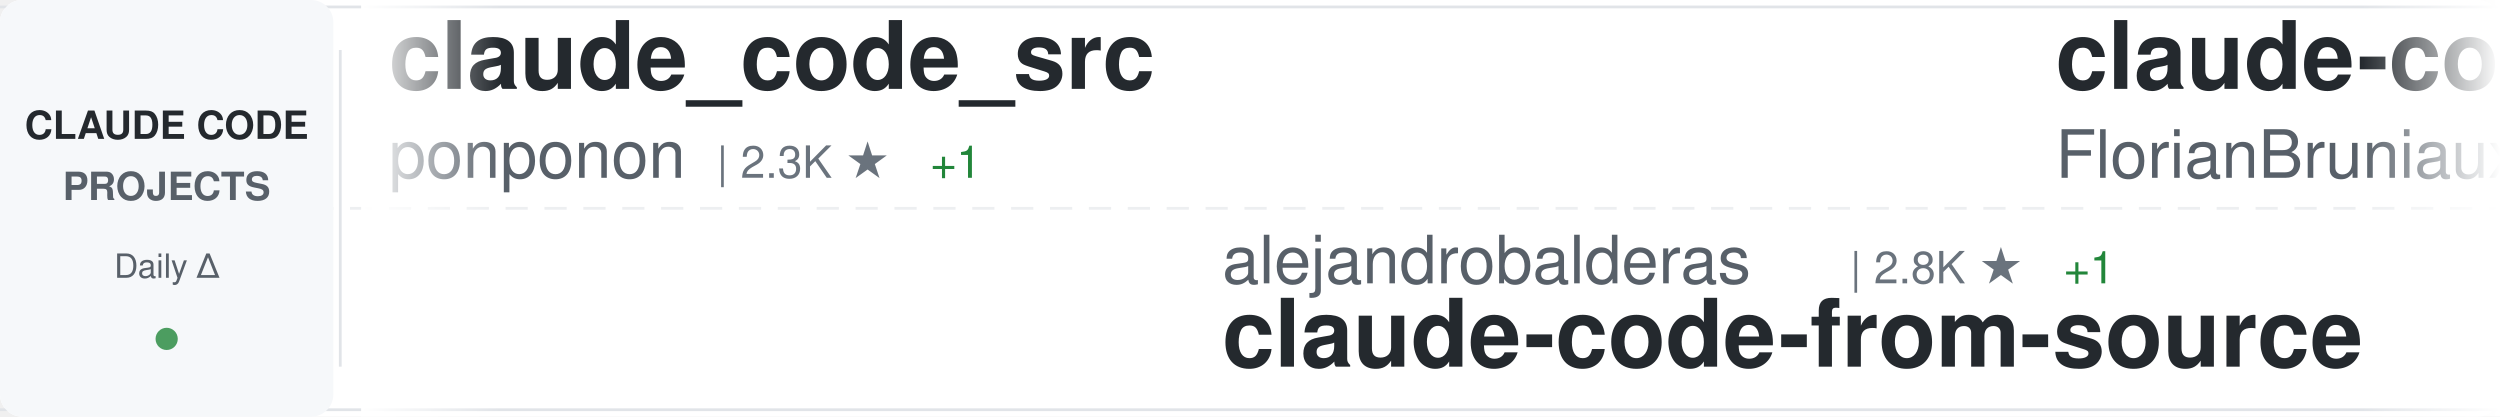
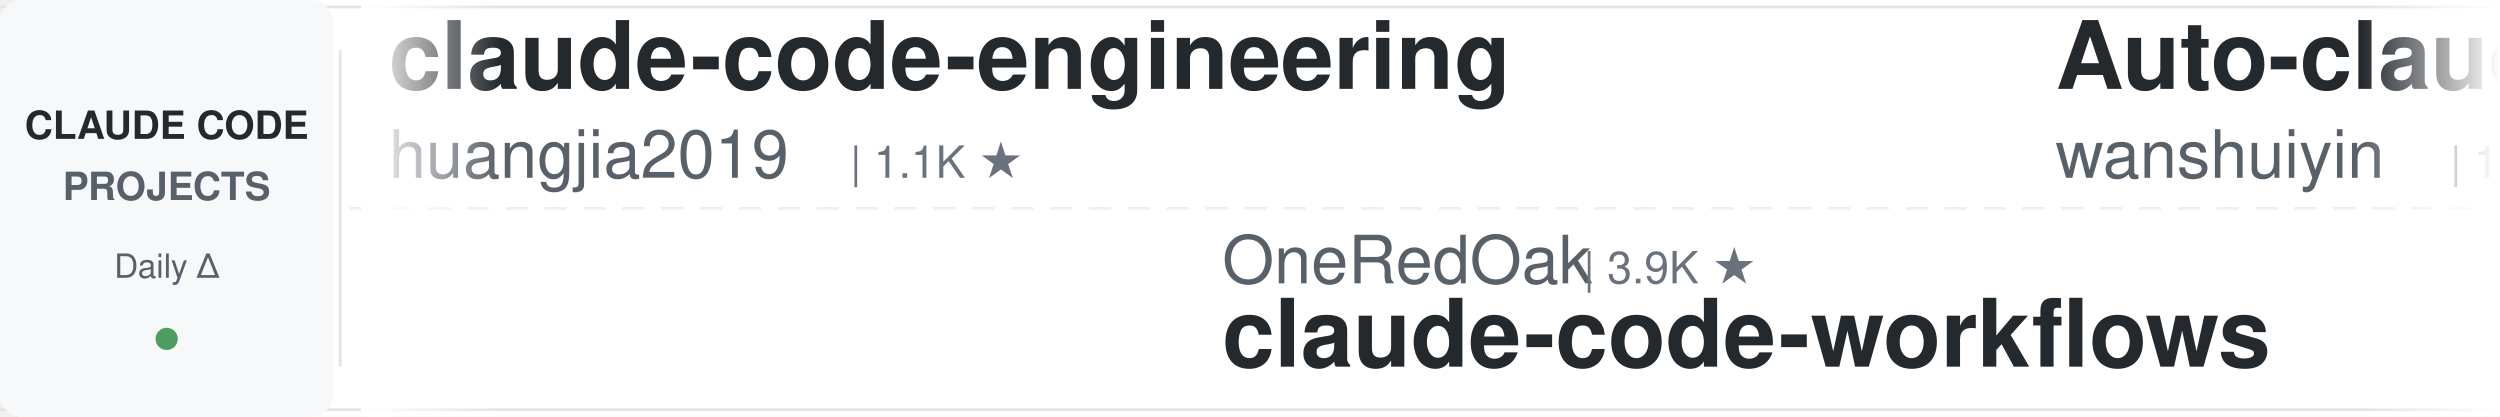
<svg xmlns="http://www.w3.org/2000/svg" width="900" height="150">
  <defs>
    <linearGradient id="awesomeLeftFade" x1="0%" y1="0%" x2="100%" y2="0%">
      <stop offset="0%" style="stop-color:#ffffff;stop-opacity:1" />
      <stop offset="100%" style="stop-color:#ffffff;stop-opacity:0" />
    </linearGradient>
    <linearGradient id="awesomeRightFade" x1="0%" y1="0%" x2="100%" y2="0%">
      <stop offset="0%" style="stop-color:#ffffff;stop-opacity:0" />
      <stop offset="100%" style="stop-color:#ffffff;stop-opacity:1" />
    </linearGradient>
  </defs>
  <rect width="900" height="150" fill="#ffffff" rx="8" />
  <rect x="0" y="2" width="900" height="1" fill="#e1e4e8" />
  <rect x="0" y="147" width="900" height="1" fill="#e1e4e8" />
  <line x1="0" y1="75" x2="900" y2="75" stroke="#e1e4e8" stroke-width="1" stroke-dasharray="8 6" opacity="0.6" />
  <rect x="0" y="0" width="120" height="150" fill="#f6f8fa" rx="8" />
  <text x="60" y="50" font-family="-apple-system, BlinkMacSystemFont, 'Segoe UI', Helvetica, Arial, sans-serif" font-size="14" font-weight="600" fill="#24292e" text-anchor="middle">CLAUDE CODE</text>
  <text x="60" y="72" font-family="-apple-system, BlinkMacSystemFont, 'Segoe UI', Helvetica, Arial, sans-serif" font-size="14" font-weight="600" fill="#586069" text-anchor="middle">PROJECTS</text>
  <text x="60" y="100" font-family="-apple-system, BlinkMacSystemFont, 'Segoe UI', Helvetica, Arial, sans-serif" font-size="12" font-weight="500" fill="#586069" text-anchor="middle">Daily Δ</text>
  <circle cx="60" cy="122" r="4" fill="#22863a" opacity="0.8" />
  <rect x="122" y="18" width="1" height="114" fill="#e1e4e8" />
  <clipPath id="awesomeTickerClip">
    <rect x="130" y="0" width="770" height="150" />
  </clipPath>
  <g clip-path="url(#awesomeTickerClip)">
    <g id="awesomeTickerItems">
      <animateTransform attributeName="transform" attributeType="XML" type="translate" from="0 0" to="-3000 0" dur="54s" repeatCount="indefinite" />
      <g transform="translate(0, 0)">
-         <text x="140" y="32" font-family="-apple-system, BlinkMacSystemFont, 'Segoe UI', Helvetica, Arial, sans-serif" font-size="34" font-weight="600" fill="#24292e">claude_code_src</text>
-         <text x="140" y="64" font-family="-apple-system, BlinkMacSystemFont, 'Segoe UI', Helvetica, Arial, sans-serif" font-size="24" font-weight="400" fill="#586069">ponponon</text>
-         <text x="258" y="64" font-family="-apple-system, BlinkMacSystemFont, 'Segoe UI', Helvetica, Arial, sans-serif" font-size="16" font-weight="500" fill="#6a737d">| 2.3K ★</text>
-         <text x="335" y="64" font-family="-apple-system, BlinkMacSystemFont, 'Segoe UI', Helvetica, Arial, sans-serif" font-size="16" font-weight="500" fill="#22863a"> +1</text>
+         <text x="140" y="32" font-family="-apple-system, BlinkMacSystemFont, 'Segoe UI', Helvetica, Arial, sans-serif" font-size="34" font-weight="600" fill="#24292e">claude-code-engineering</text>
+         <text x="140" y="64" font-family="-apple-system, BlinkMacSystemFont, 'Segoe UI', Helvetica, Arial, sans-serif" font-size="24" font-weight="400" fill="#586069">huangjia2019</text>
+         <text x="306" y="64" font-family="-apple-system, BlinkMacSystemFont, 'Segoe UI', Helvetica, Arial, sans-serif" font-size="16" font-weight="500" fill="#6a737d">| 1.1K ★</text>
      </g>
      <g transform="translate(300, 0)">
-         <text x="140" y="102" font-family="-apple-system, BlinkMacSystemFont, 'Segoe UI', Helvetica, Arial, sans-serif" font-size="24" font-weight="400" fill="#586069">alejandrobalderas</text>
-         <text x="366" y="102" font-family="-apple-system, BlinkMacSystemFont, 'Segoe UI', Helvetica, Arial, sans-serif" font-size="16" font-weight="500" fill="#6a737d">| 2.8K ★</text>
-         <text x="443" y="102" font-family="-apple-system, BlinkMacSystemFont, 'Segoe UI', Helvetica, Arial, sans-serif" font-size="16" font-weight="500" fill="#22863a"> +1</text>
-         <text x="140" y="132" font-family="-apple-system, BlinkMacSystemFont, 'Segoe UI', Helvetica, Arial, sans-serif" font-size="34" font-weight="600" fill="#24292e">claude-code-from-source</text>
+         <text x="140" y="102" font-family="-apple-system, BlinkMacSystemFont, 'Segoe UI', Helvetica, Arial, sans-serif" font-size="24" font-weight="400" fill="#586069">OneRedOak</text>
+         <text x="270" y="102" font-family="-apple-system, BlinkMacSystemFont, 'Segoe UI', Helvetica, Arial, sans-serif" font-size="16" font-weight="500" fill="#6a737d">| 3.9K ★</text>
+         <text x="140" y="132" font-family="-apple-system, BlinkMacSystemFont, 'Segoe UI', Helvetica, Arial, sans-serif" font-size="34" font-weight="600" fill="#24292e">claude-code-workflows</text>
      </g>
      <g transform="translate(600, 0)">
-         <text x="140" y="32" font-family="-apple-system, BlinkMacSystemFont, 'Segoe UI', Helvetica, Arial, sans-serif" font-size="34" font-weight="600" fill="#24292e">claude-code-ultimate-gui...</text>
-         <text x="140" y="64" font-family="-apple-system, BlinkMacSystemFont, 'Segoe UI', Helvetica, Arial, sans-serif" font-size="24" font-weight="400" fill="#586069">FlorianBruniaux</text>
-         <text x="342" y="64" font-family="-apple-system, BlinkMacSystemFont, 'Segoe UI', Helvetica, Arial, sans-serif" font-size="16" font-weight="500" fill="#6a737d">| 5.8K ★</text>
+         <text x="140" y="32" font-family="-apple-system, BlinkMacSystemFont, 'Segoe UI', Helvetica, Arial, sans-serif" font-size="34" font-weight="600" fill="#24292e">Auto-claude-code-researc...</text>
+         <text x="140" y="64" font-family="-apple-system, BlinkMacSystemFont, 'Segoe UI', Helvetica, Arial, sans-serif" font-size="24" font-weight="400" fill="#586069">wanshuiyin</text>
+         <text x="282" y="64" font-family="-apple-system, BlinkMacSystemFont, 'Segoe UI', Helvetica, Arial, sans-serif" font-size="16" font-weight="500" fill="#6a737d">| 15.0K ★</text>
+         <text x="368" y="64" font-family="-apple-system, BlinkMacSystemFont, 'Segoe UI', Helvetica, Arial, sans-serif" font-size="16" font-weight="500" fill="#22863a"> +2</text>
      </g>
      <g transform="translate(900, 0)">
-         <text x="140" y="102" font-family="-apple-system, BlinkMacSystemFont, 'Segoe UI', Helvetica, Arial, sans-serif" font-size="24" font-weight="400" fill="#586069">fazxes</text>
-         <text x="234" y="102" font-family="-apple-system, BlinkMacSystemFont, 'Segoe UI', Helvetica, Arial, sans-serif" font-size="16" font-weight="500" fill="#6a737d">| 231 ★</text>
+         <text x="140" y="102" font-family="-apple-system, BlinkMacSystemFont, 'Segoe UI', Helvetica, Arial, sans-serif" font-size="24" font-weight="400" fill="#586069">diet103</text>
+         <text x="246" y="102" font-family="-apple-system, BlinkMacSystemFont, 'Segoe UI', Helvetica, Arial, sans-serif" font-size="16" font-weight="500" fill="#6a737d">| 10.0K ★</text>
+         <text x="140" y="132" font-family="-apple-system, BlinkMacSystemFont, 'Segoe UI', Helvetica, Arial, sans-serif" font-size="34" font-weight="600" fill="#24292e">claude-code-infrastructu...</text>
+       </g>
+       <g transform="translate(1200, 0)">
+         <text x="140" y="32" font-family="-apple-system, BlinkMacSystemFont, 'Segoe UI', Helvetica, Arial, sans-serif" font-size="34" font-weight="600" fill="#24292e">claude-code-tips</text>
+         <text x="140" y="64" font-family="-apple-system, BlinkMacSystemFont, 'Segoe UI', Helvetica, Arial, sans-serif" font-size="24" font-weight="400" fill="#586069">ykdojo</text>
+         <text x="234" y="64" font-family="-apple-system, BlinkMacSystemFont, 'Segoe UI', Helvetica, Arial, sans-serif" font-size="16" font-weight="500" fill="#6a737d">| 9.8K ★</text>
+         <text x="311" y="64" font-family="-apple-system, BlinkMacSystemFont, 'Segoe UI', Helvetica, Arial, sans-serif" font-size="16" font-weight="500" fill="#22863a"> +2</text>
+       </g>
+       <g transform="translate(1500, 0)">
+         <text x="140" y="102" font-family="-apple-system, BlinkMacSystemFont, 'Segoe UI', Helvetica, Arial, sans-serif" font-size="24" font-weight="400" fill="#586069">Windy3f3f3f3f</text>
+         <text x="318" y="102" font-family="-apple-system, BlinkMacSystemFont, 'Segoe UI', Helvetica, Arial, sans-serif" font-size="16" font-weight="500" fill="#6a737d">| 3.5K ★</text>
+         <text x="140" y="132" font-family="-apple-system, BlinkMacSystemFont, 'Segoe UI', Helvetica, Arial, sans-serif" font-size="34" font-weight="600" fill="#24292e">how-claude-code-works</text>
+       </g>
+       <g transform="translate(1800, 0)">
+         <text x="140" y="32" font-family="-apple-system, BlinkMacSystemFont, 'Segoe UI', Helvetica, Arial, sans-serif" font-size="34" font-weight="600" fill="#24292e">awesome-claude-code-tool...</text>
+         <text x="140" y="64" font-family="-apple-system, BlinkMacSystemFont, 'Segoe UI', Helvetica, Arial, sans-serif" font-size="24" font-weight="400" fill="#586069">rohitg00</text>
+         <text x="258" y="64" font-family="-apple-system, BlinkMacSystemFont, 'Segoe UI', Helvetica, Arial, sans-serif" font-size="16" font-weight="500" fill="#6a737d">| 2.5K ★</text>
+         <text x="335" y="64" font-family="-apple-system, BlinkMacSystemFont, 'Segoe UI', Helvetica, Arial, sans-serif" font-size="16" font-weight="500" fill="#22863a"> +2</text>
+       </g>
+       <g transform="translate(2100, 0)">
+         <text x="140" y="102" font-family="-apple-system, BlinkMacSystemFont, 'Segoe UI', Helvetica, Arial, sans-serif" font-size="24" font-weight="400" fill="#586069">Yeachan-Heo</text>
+         <text x="294" y="102" font-family="-apple-system, BlinkMacSystemFont, 'Segoe UI', Helvetica, Arial, sans-serif" font-size="16" font-weight="500" fill="#6a737d">| 38.7K ★</text>
+         <text x="380" y="102" font-family="-apple-system, BlinkMacSystemFont, 'Segoe UI', Helvetica, Arial, sans-serif" font-size="16" font-weight="500" fill="#22863a"> +1</text>
+         <text x="140" y="132" font-family="-apple-system, BlinkMacSystemFont, 'Segoe UI', Helvetica, Arial, sans-serif" font-size="34" font-weight="600" fill="#24292e">oh-my-claudecode</text>
+       </g>
+       <g transform="translate(2400, 0)">
+         <text x="140" y="32" font-family="-apple-system, BlinkMacSystemFont, 'Segoe UI', Helvetica, Arial, sans-serif" font-size="34" font-weight="600" fill="#24292e">edmunds-claude-code</text>
+         <text x="140" y="64" font-family="-apple-system, BlinkMacSystemFont, 'Segoe UI', Helvetica, Arial, sans-serif" font-size="24" font-weight="400" fill="#586069">edmund-io</text>
+         <text x="270" y="64" font-family="-apple-system, BlinkMacSystemFont, 'Segoe UI', Helvetica, Arial, sans-serif" font-size="16" font-weight="500" fill="#6a737d">| 1.5K ★</text>
+       </g>
+       <g transform="translate(2700, 0)">
+         <text x="140" y="102" font-family="-apple-system, BlinkMacSystemFont, 'Segoe UI', Helvetica, Arial, sans-serif" font-size="24" font-weight="400" fill="#586069">zstmfhy</text>
+         <text x="246" y="102" font-family="-apple-system, BlinkMacSystemFont, 'Segoe UI', Helvetica, Arial, sans-serif" font-size="16" font-weight="500" fill="#6a737d">| 190 ★</text>
        <text x="140" y="132" font-family="-apple-system, BlinkMacSystemFont, 'Segoe UI', Helvetica, Arial, sans-serif" font-size="34" font-weight="600" fill="#24292e">Claude-code</text>
      </g>
-       <g transform="translate(1200, 0)">
-         <text x="140" y="32" font-family="-apple-system, BlinkMacSystemFont, 'Segoe UI', Helvetica, Arial, sans-serif" font-size="34" font-weight="600" fill="#24292e">claude_codex_bridge</text>
-         <text x="140" y="64" font-family="-apple-system, BlinkMacSystemFont, 'Segoe UI', Helvetica, Arial, sans-serif" font-size="24" font-weight="400" fill="#586069">SeemSeam</text>
-         <text x="258" y="64" font-family="-apple-system, BlinkMacSystemFont, 'Segoe UI', Helvetica, Arial, sans-serif" font-size="16" font-weight="500" fill="#6a737d">| 3.4K ★</text>
-         <text x="335" y="64" font-family="-apple-system, BlinkMacSystemFont, 'Segoe UI', Helvetica, Arial, sans-serif" font-size="16" font-weight="500" fill="#22863a"> +1</text>
-       </g>
-       <g transform="translate(1500, 0)">
-         <text x="140" y="102" font-family="-apple-system, BlinkMacSystemFont, 'Segoe UI', Helvetica, Arial, sans-serif" font-size="24" font-weight="400" fill="#586069">AprilNEA</text>
-         <text x="258" y="102" font-family="-apple-system, BlinkMacSystemFont, 'Segoe UI', Helvetica, Arial, sans-serif" font-size="16" font-weight="500" fill="#6a737d">| 391 ★</text>
-         <text x="140" y="132" font-family="-apple-system, BlinkMacSystemFont, 'Segoe UI', Helvetica, Arial, sans-serif" font-size="34" font-weight="600" fill="#24292e">claude-code-source</text>
-       </g>
-       <g transform="translate(1800, 0)">
-         <text x="140" y="32" font-family="-apple-system, BlinkMacSystemFont, 'Segoe UI', Helvetica, Arial, sans-serif" font-size="34" font-weight="600" fill="#24292e">claude-code-book</text>
-         <text x="140" y="64" font-family="-apple-system, BlinkMacSystemFont, 'Segoe UI', Helvetica, Arial, sans-serif" font-size="24" font-weight="400" fill="#586069">lintsinghua</text>
-         <text x="294" y="64" font-family="-apple-system, BlinkMacSystemFont, 'Segoe UI', Helvetica, Arial, sans-serif" font-size="16" font-weight="500" fill="#6a737d">| 4.1K ★</text>
-         <text x="371" y="64" font-family="-apple-system, BlinkMacSystemFont, 'Segoe UI', Helvetica, Arial, sans-serif" font-size="16" font-weight="500" fill="#22863a"> +1</text>
-       </g>
-       <g transform="translate(2100, 0)">
-         <text x="140" y="102" font-family="-apple-system, BlinkMacSystemFont, 'Segoe UI', Helvetica, Arial, sans-serif" font-size="24" font-weight="400" fill="#586069">shareAI-lab</text>
-         <text x="294" y="102" font-family="-apple-system, BlinkMacSystemFont, 'Segoe UI', Helvetica, Arial, sans-serif" font-size="16" font-weight="500" fill="#6a737d">| 74.9K ★</text>
-         <text x="380" y="102" font-family="-apple-system, BlinkMacSystemFont, 'Segoe UI', Helvetica, Arial, sans-serif" font-size="16" font-weight="500" fill="#22863a"> +8</text>
-         <text x="140" y="132" font-family="-apple-system, BlinkMacSystemFont, 'Segoe UI', Helvetica, Arial, sans-serif" font-size="34" font-weight="600" fill="#24292e">learn-claude-code</text>
-       </g>
-       <g transform="translate(2400, 0)">
-         <text x="140" y="32" font-family="-apple-system, BlinkMacSystemFont, 'Segoe UI', Helvetica, Arial, sans-serif" font-size="34" font-weight="600" fill="#24292e">ClaudeCode</text>
-         <text x="140" y="64" font-family="-apple-system, BlinkMacSystemFont, 'Segoe UI', Helvetica, Arial, sans-serif" font-size="24" font-weight="400" fill="#586069">guanshan</text>
-         <text x="258" y="64" font-family="-apple-system, BlinkMacSystemFont, 'Segoe UI', Helvetica, Arial, sans-serif" font-size="16" font-weight="500" fill="#6a737d">| 61 ★</text>
-       </g>
-       <g transform="translate(2700, 0)">
-         <text x="140" y="102" font-family="-apple-system, BlinkMacSystemFont, 'Segoe UI', Helvetica, Arial, sans-serif" font-size="24" font-weight="400" fill="#586069">musistudio</text>
-         <text x="282" y="102" font-family="-apple-system, BlinkMacSystemFont, 'Segoe UI', Helvetica, Arial, sans-serif" font-size="16" font-weight="500" fill="#6a737d">| 36.8K ★</text>
-         <text x="368" y="102" font-family="-apple-system, BlinkMacSystemFont, 'Segoe UI', Helvetica, Arial, sans-serif" font-size="16" font-weight="500" fill="#22863a"> +5</text>
-         <text x="140" y="132" font-family="-apple-system, BlinkMacSystemFont, 'Segoe UI', Helvetica, Arial, sans-serif" font-size="34" font-weight="600" fill="#24292e">claude-code-router</text>
-       </g>
      <g transform="translate(3000, 0)">
-         <text x="140" y="32" font-family="-apple-system, BlinkMacSystemFont, 'Segoe UI', Helvetica, Arial, sans-serif" font-size="34" font-weight="600" fill="#24292e">claude_code_src</text>
-         <text x="140" y="64" font-family="-apple-system, BlinkMacSystemFont, 'Segoe UI', Helvetica, Arial, sans-serif" font-size="24" font-weight="400" fill="#586069">ponponon</text>
-         <text x="258" y="64" font-family="-apple-system, BlinkMacSystemFont, 'Segoe UI', Helvetica, Arial, sans-serif" font-size="16" font-weight="500" fill="#6a737d">| 2.3K ★</text>
-         <text x="335" y="64" font-family="-apple-system, BlinkMacSystemFont, 'Segoe UI', Helvetica, Arial, sans-serif" font-size="16" font-weight="500" fill="#22863a"> +1</text>
+         <text x="140" y="32" font-family="-apple-system, BlinkMacSystemFont, 'Segoe UI', Helvetica, Arial, sans-serif" font-size="34" font-weight="600" fill="#24292e">claude-code-engineering</text>
+         <text x="140" y="64" font-family="-apple-system, BlinkMacSystemFont, 'Segoe UI', Helvetica, Arial, sans-serif" font-size="24" font-weight="400" fill="#586069">huangjia2019</text>
+         <text x="306" y="64" font-family="-apple-system, BlinkMacSystemFont, 'Segoe UI', Helvetica, Arial, sans-serif" font-size="16" font-weight="500" fill="#6a737d">| 1.1K ★</text>
      </g>
      <g transform="translate(3300, 0)">
-         <text x="140" y="102" font-family="-apple-system, BlinkMacSystemFont, 'Segoe UI', Helvetica, Arial, sans-serif" font-size="24" font-weight="400" fill="#586069">alejandrobalderas</text>
-         <text x="366" y="102" font-family="-apple-system, BlinkMacSystemFont, 'Segoe UI', Helvetica, Arial, sans-serif" font-size="16" font-weight="500" fill="#6a737d">| 2.8K ★</text>
-         <text x="443" y="102" font-family="-apple-system, BlinkMacSystemFont, 'Segoe UI', Helvetica, Arial, sans-serif" font-size="16" font-weight="500" fill="#22863a"> +1</text>
-         <text x="140" y="132" font-family="-apple-system, BlinkMacSystemFont, 'Segoe UI', Helvetica, Arial, sans-serif" font-size="34" font-weight="600" fill="#24292e">claude-code-from-source</text>
+         <text x="140" y="102" font-family="-apple-system, BlinkMacSystemFont, 'Segoe UI', Helvetica, Arial, sans-serif" font-size="24" font-weight="400" fill="#586069">OneRedOak</text>
+         <text x="270" y="102" font-family="-apple-system, BlinkMacSystemFont, 'Segoe UI', Helvetica, Arial, sans-serif" font-size="16" font-weight="500" fill="#6a737d">| 3.9K ★</text>
+         <text x="140" y="132" font-family="-apple-system, BlinkMacSystemFont, 'Segoe UI', Helvetica, Arial, sans-serif" font-size="34" font-weight="600" fill="#24292e">claude-code-workflows</text>
      </g>
      <g transform="translate(3600, 0)">
-         <text x="140" y="32" font-family="-apple-system, BlinkMacSystemFont, 'Segoe UI', Helvetica, Arial, sans-serif" font-size="34" font-weight="600" fill="#24292e">claude-code-ultimate-gui...</text>
-         <text x="140" y="64" font-family="-apple-system, BlinkMacSystemFont, 'Segoe UI', Helvetica, Arial, sans-serif" font-size="24" font-weight="400" fill="#586069">FlorianBruniaux</text>
-         <text x="342" y="64" font-family="-apple-system, BlinkMacSystemFont, 'Segoe UI', Helvetica, Arial, sans-serif" font-size="16" font-weight="500" fill="#6a737d">| 5.8K ★</text>
+         <text x="140" y="32" font-family="-apple-system, BlinkMacSystemFont, 'Segoe UI', Helvetica, Arial, sans-serif" font-size="34" font-weight="600" fill="#24292e">Auto-claude-code-researc...</text>
+         <text x="140" y="64" font-family="-apple-system, BlinkMacSystemFont, 'Segoe UI', Helvetica, Arial, sans-serif" font-size="24" font-weight="400" fill="#586069">wanshuiyin</text>
+         <text x="282" y="64" font-family="-apple-system, BlinkMacSystemFont, 'Segoe UI', Helvetica, Arial, sans-serif" font-size="16" font-weight="500" fill="#6a737d">| 15.0K ★</text>
+         <text x="368" y="64" font-family="-apple-system, BlinkMacSystemFont, 'Segoe UI', Helvetica, Arial, sans-serif" font-size="16" font-weight="500" fill="#22863a"> +2</text>
      </g>
      <g transform="translate(3900, 0)">
-         <text x="140" y="102" font-family="-apple-system, BlinkMacSystemFont, 'Segoe UI', Helvetica, Arial, sans-serif" font-size="24" font-weight="400" fill="#586069">fazxes</text>
-         <text x="234" y="102" font-family="-apple-system, BlinkMacSystemFont, 'Segoe UI', Helvetica, Arial, sans-serif" font-size="16" font-weight="500" fill="#6a737d">| 231 ★</text>
-         <text x="140" y="132" font-family="-apple-system, BlinkMacSystemFont, 'Segoe UI', Helvetica, Arial, sans-serif" font-size="34" font-weight="600" fill="#24292e">Claude-code</text>
+         <text x="140" y="102" font-family="-apple-system, BlinkMacSystemFont, 'Segoe UI', Helvetica, Arial, sans-serif" font-size="24" font-weight="400" fill="#586069">diet103</text>
+         <text x="246" y="102" font-family="-apple-system, BlinkMacSystemFont, 'Segoe UI', Helvetica, Arial, sans-serif" font-size="16" font-weight="500" fill="#6a737d">| 10.0K ★</text>
+         <text x="140" y="132" font-family="-apple-system, BlinkMacSystemFont, 'Segoe UI', Helvetica, Arial, sans-serif" font-size="34" font-weight="600" fill="#24292e">claude-code-infrastructu...</text>
      </g>
    </g>
  </g>
  <rect x="130" y="0" width="50" height="150" fill="url(#awesomeLeftFade)" />
  <rect x="850" y="0" width="50" height="150" fill="url(#awesomeRightFade)" />
</svg>
